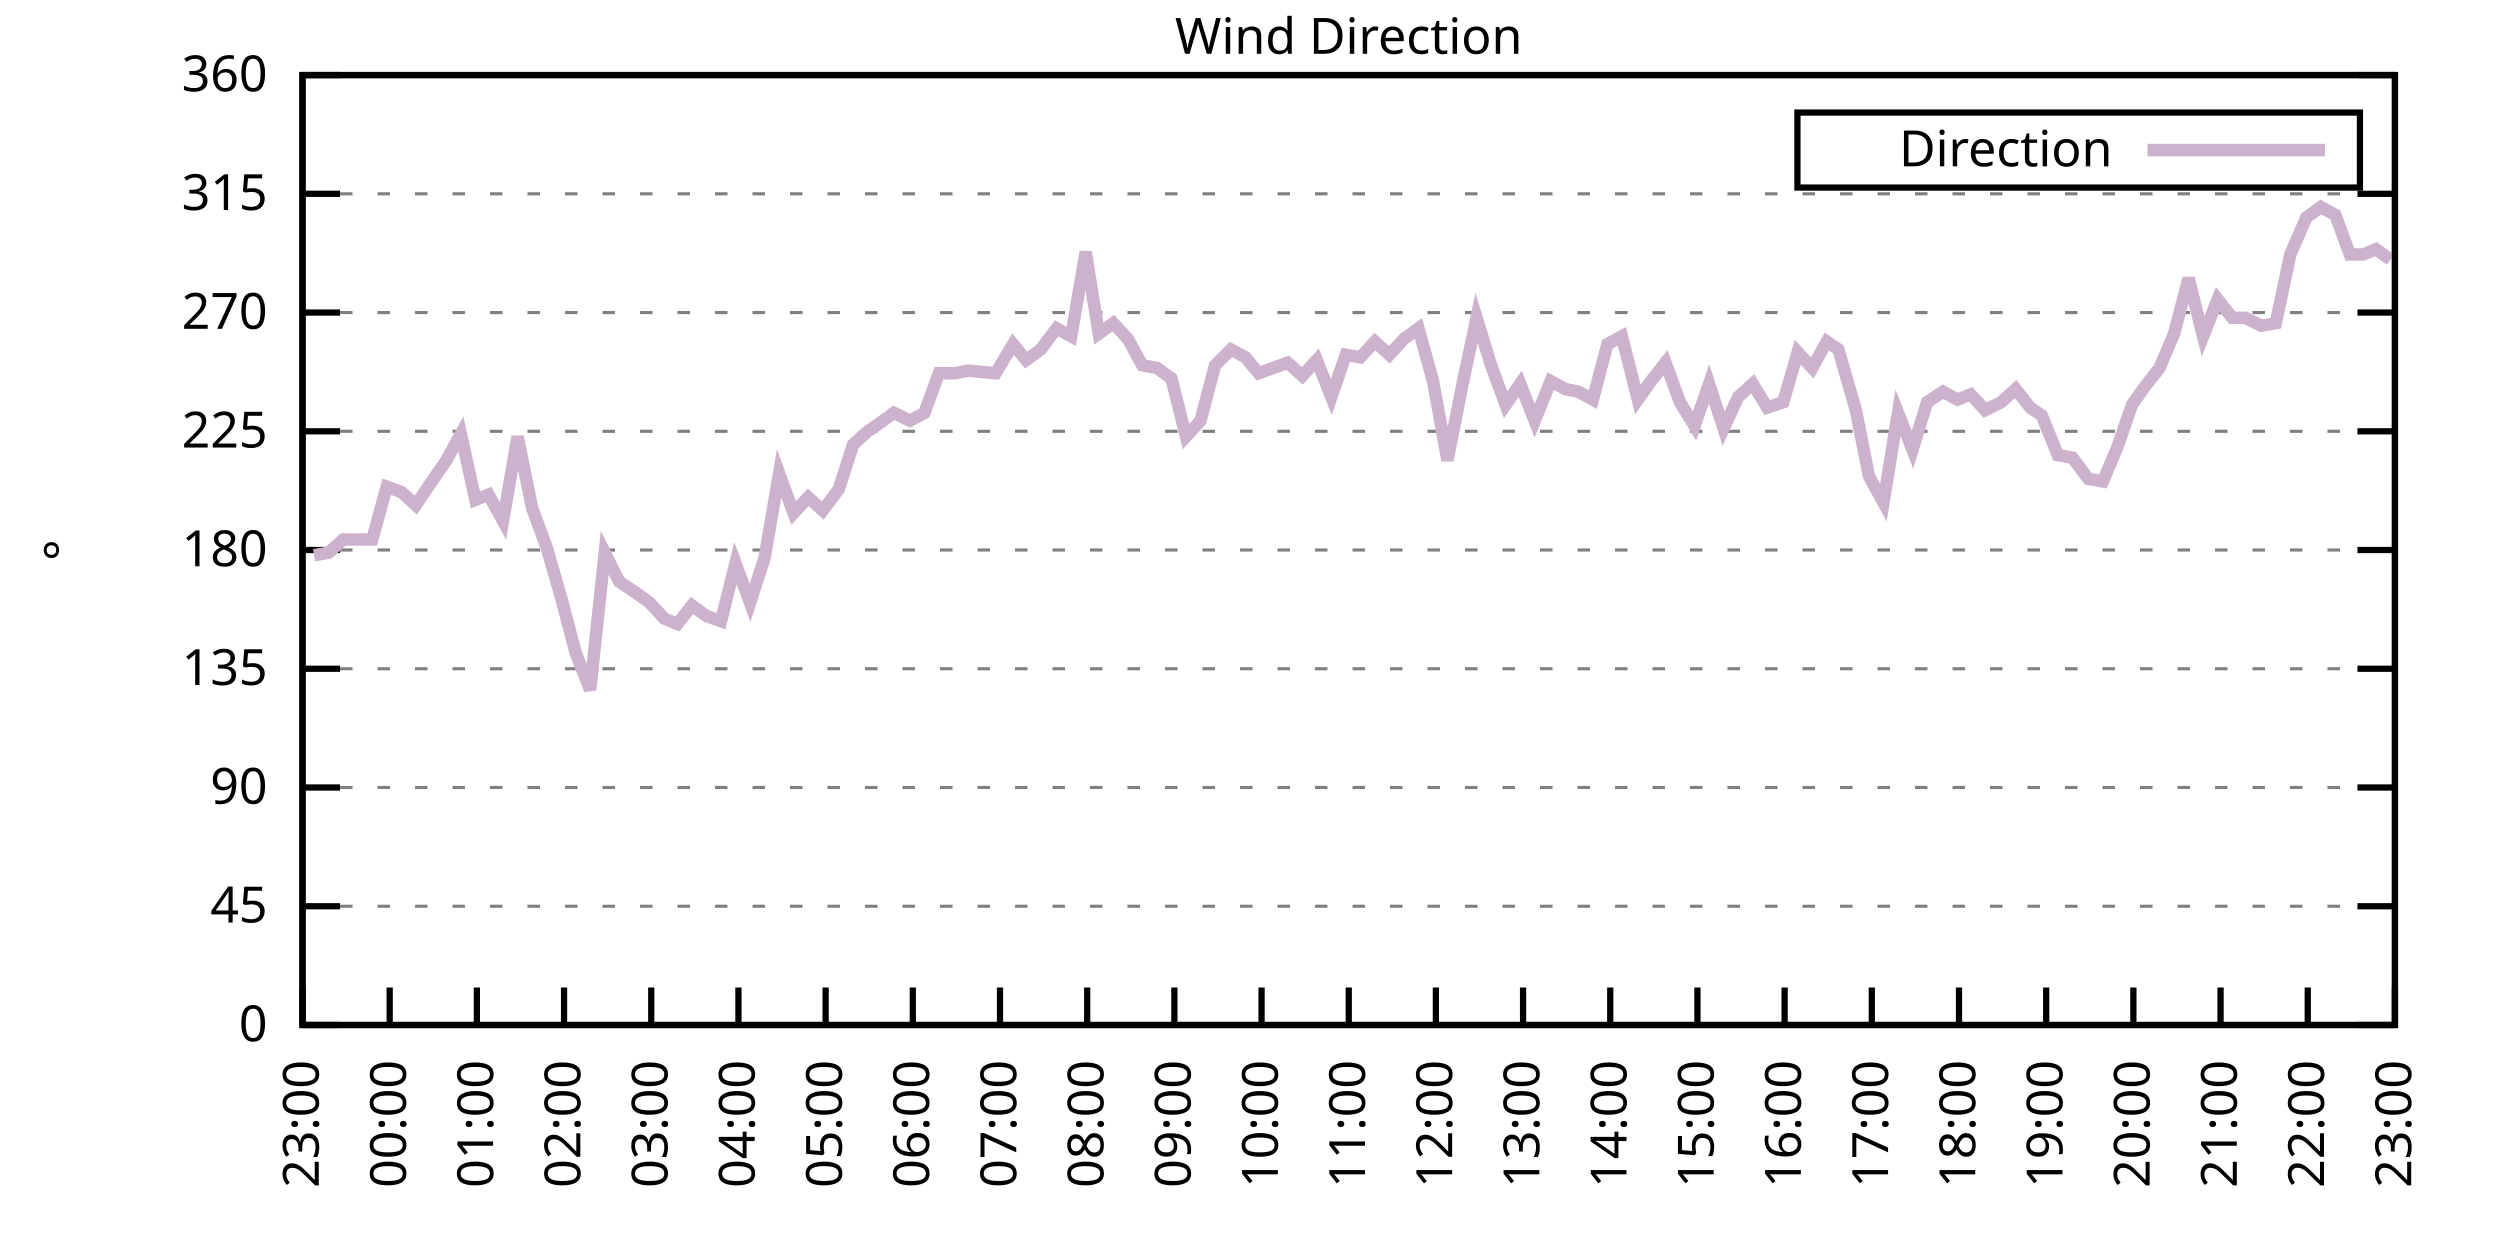
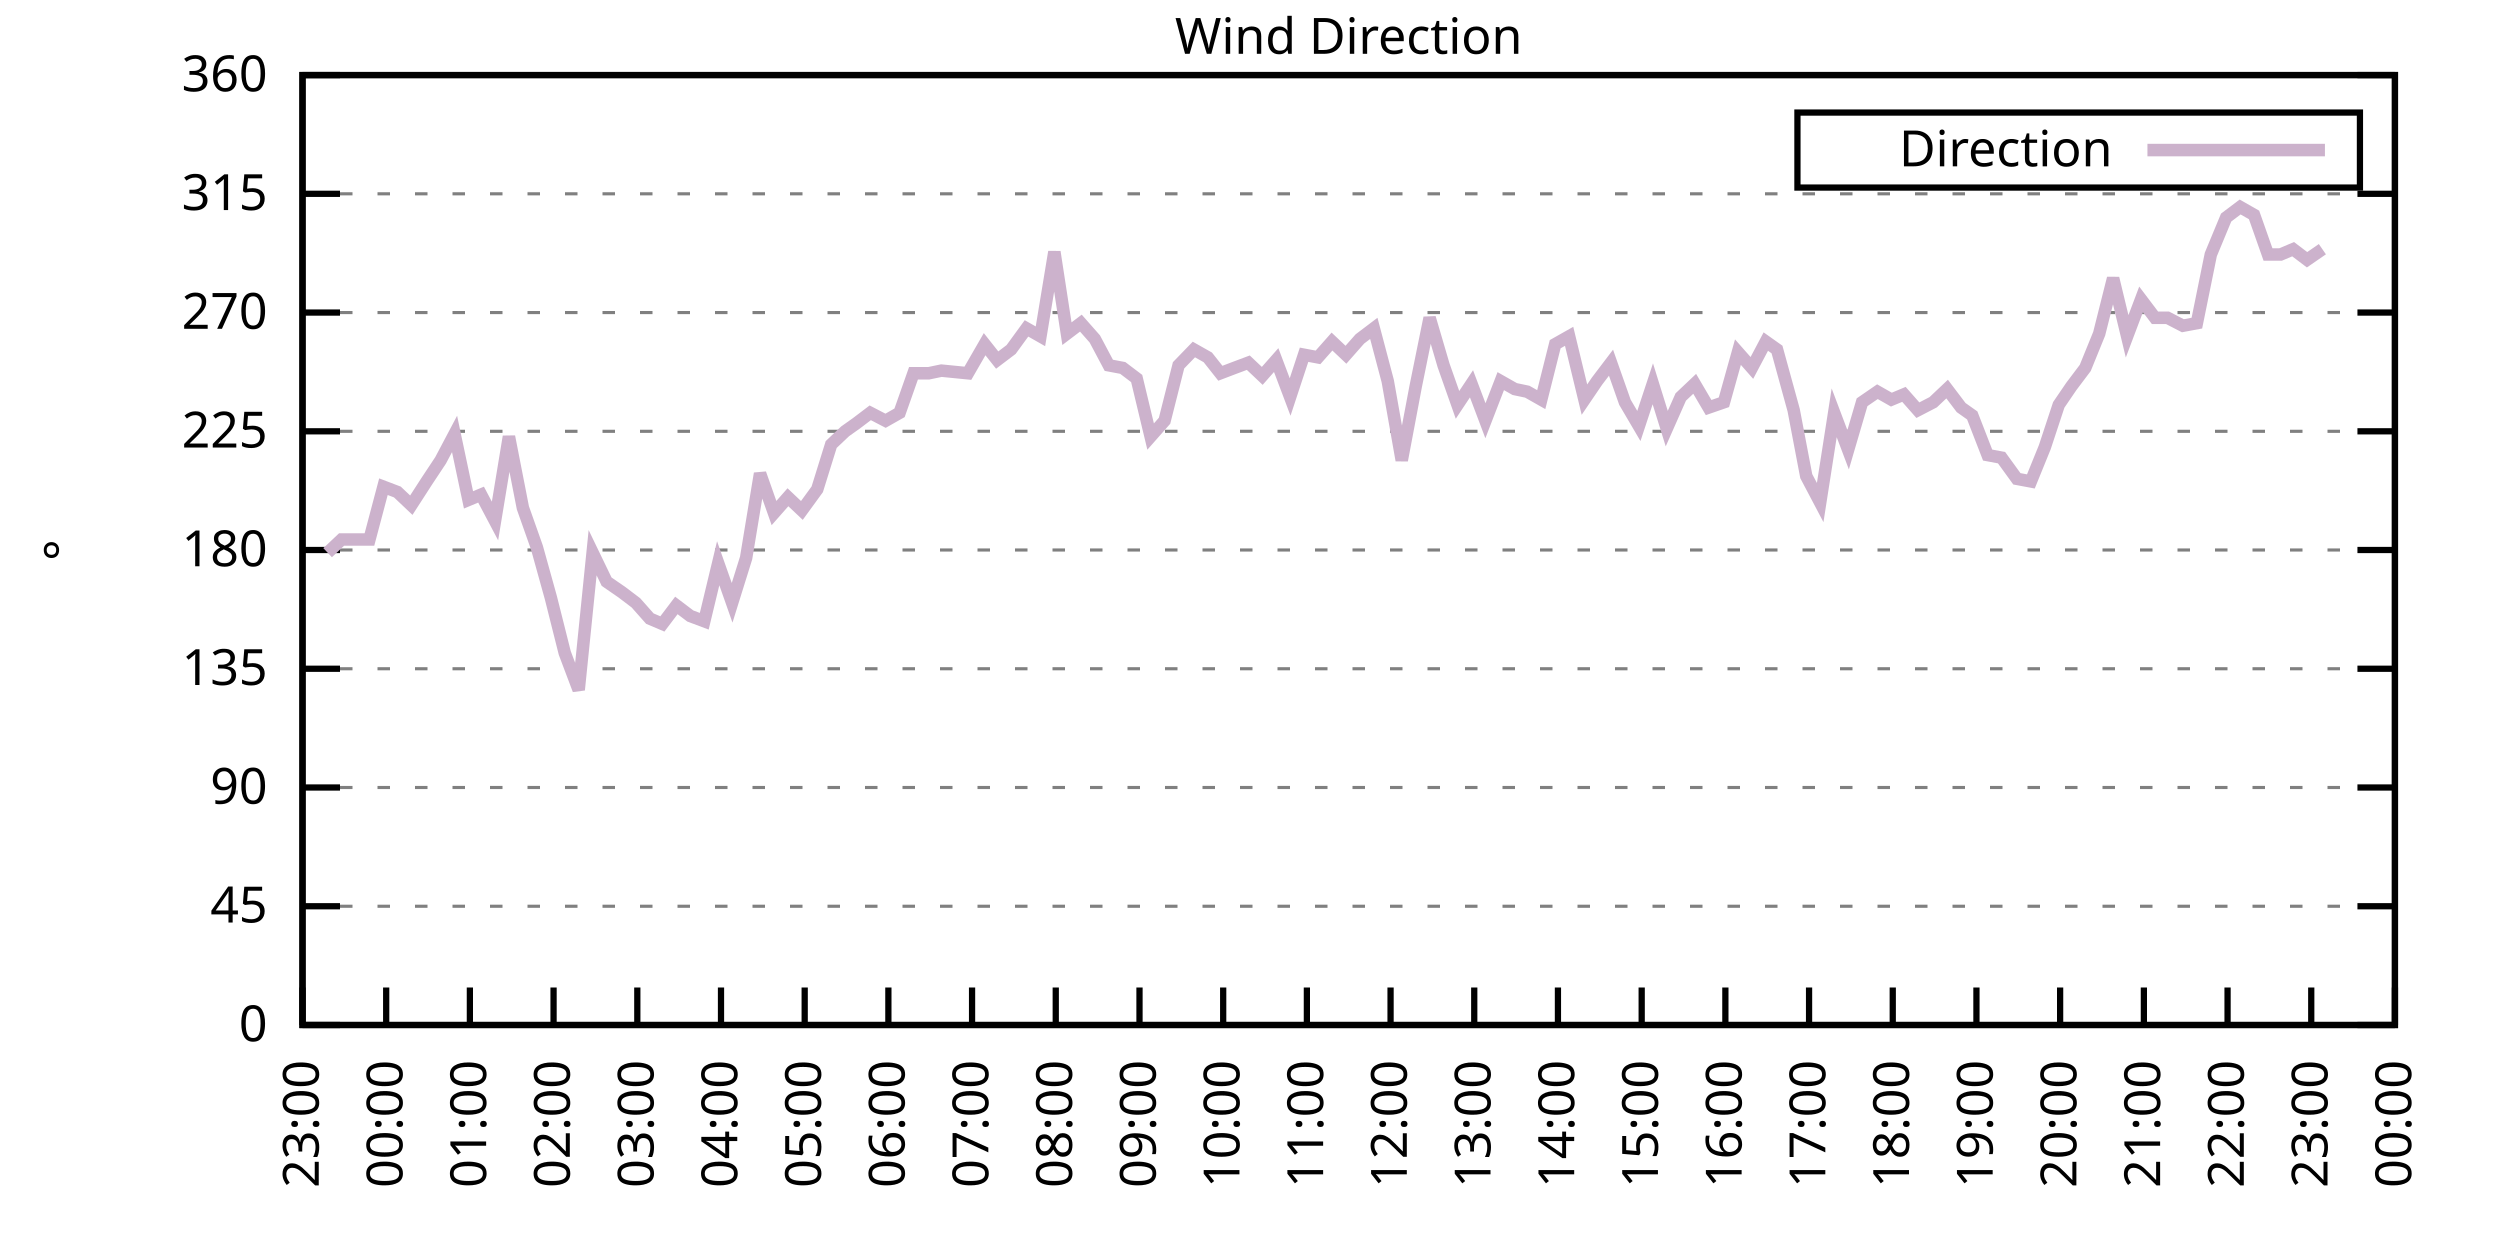
<svg xmlns="http://www.w3.org/2000/svg" xmlns:xlink="http://www.w3.org/1999/xlink" width="400" height="200" viewBox="0 0 400 200">
  <g id="gnuplot_canvas">
    <rect x="0" y="0" width="400" height="200" fill="none" />
    <defs>
      <circle id="gpDot" r="0.5" stroke-width="0.5" stroke="currentColor" />
      <path id="gpPt0" stroke-width="0.333" stroke="currentColor" d="M-1,0 h2 M0,-1 v2" />
      <path id="gpPt1" stroke-width="0.333" stroke="currentColor" d="M-1,-1 L1,1 M1,-1 L-1,1" />
      <path id="gpPt2" stroke-width="0.333" stroke="currentColor" d="M-1,0 L1,0 M0,-1 L0,1 M-1,-1 L1,1 M-1,1 L1,-1" />
      <rect id="gpPt3" stroke-width="0.333" stroke="currentColor" x="-1" y="-1" width="2" height="2" />
      <rect id="gpPt4" stroke-width="0.333" stroke="currentColor" fill="currentColor" x="-1" y="-1" width="2" height="2" />
      <circle id="gpPt5" stroke-width="0.333" stroke="currentColor" cx="0" cy="0" r="1" />
      <use xlink:href="#gpPt5" id="gpPt6" fill="currentColor" stroke="none" />
      <path id="gpPt7" stroke-width="0.333" stroke="currentColor" d="M0,-1.33 L-1.33,0.67 L1.33,0.67 z" />
      <use xlink:href="#gpPt7" id="gpPt8" fill="currentColor" stroke="none" />
      <use xlink:href="#gpPt7" id="gpPt9" stroke="currentColor" transform="rotate(180)" />
      <use xlink:href="#gpPt9" id="gpPt10" fill="currentColor" stroke="none" />
      <use xlink:href="#gpPt3" id="gpPt11" stroke="currentColor" transform="rotate(45)" />
      <use xlink:href="#gpPt11" id="gpPt12" fill="currentColor" stroke="none" />
      <path id="gpPt13" stroke-width="0.333" stroke="currentColor" d="M0,1.330 L1.265,0.411 L0.782,-1.067 L-0.782,-1.076 L-1.265,0.411 z" />
      <use xlink:href="#gpPt13" id="gpPt14" fill="currentColor" stroke="none" />
      <filter id="textbox" filterUnits="objectBoundingBox" x="0" y="0" height="1" width="1">
        <feFlood flood-color="white" flood-opacity="1" result="bgnd" />
        <feComposite in="SourceGraphic" in2="bgnd" operator="atop" />
      </filter>
      <filter id="greybox" filterUnits="objectBoundingBox" x="0" y="0" height="1" width="1">
        <feFlood flood-color="lightgrey" flood-opacity="1" result="grey" />
        <feComposite in="SourceGraphic" in2="grey" operator="atop" />
      </filter>
    </defs>
    <g fill="none" color="white" stroke="currentColor" stroke-width="1.00" stroke-linecap="butt" stroke-linejoin="miter">
</g>
    <g fill="none" color="black" stroke="currentColor" stroke-width="1.00" stroke-linecap="butt" stroke-linejoin="miter">
      <g stroke="none" shape-rendering="crispEdges">
        <polygon fill="rgb(255, 255, 255)" points="48.40,164.00 383.18,164.00 383.18,12.02 48.40,12.02 " />
      </g>
    </g>
    <g fill="none" color="black" stroke="currentColor" stroke-width="1.00" stroke-linecap="butt" stroke-linejoin="miter">
</g>
    <g fill="none" color="black" stroke="black" stroke-width="0.50" stroke-linecap="butt" stroke-linejoin="miter">
</g>
    <g fill="none" color="gray" stroke="currentColor" stroke-width="0.50" stroke-linecap="butt" stroke-linejoin="miter">
      <path stroke="gray" stroke-dasharray="2,4" class="gridline" d="M48.40,164.00 L383.19,164.00  " />
    </g>
    <g fill="none" color="gray" stroke="gray" stroke-width="1.00" stroke-linecap="butt" stroke-linejoin="miter">
</g>
    <g fill="none" color="black" stroke="currentColor" stroke-width="1.00" stroke-linecap="butt" stroke-linejoin="miter">
      <path stroke="black" d="M48.40,164.00 L54.40,164.00 M383.19,164.00 L377.19,164.00  " />
      <g transform="translate(42.80,166.60)" stroke="none" fill="black" font-family="Sans" font-size="8.00" text-anchor="end">
        <text>
          <tspan font-family="Sans"> 0</tspan>
        </text>
      </g>
    </g>
    <g fill="none" color="black" stroke="currentColor" stroke-width="1.00" stroke-linecap="butt" stroke-linejoin="miter">
</g>
    <g fill="none" color="black" stroke="black" stroke-width="0.50" stroke-linecap="butt" stroke-linejoin="miter">
</g>
    <g fill="none" color="gray" stroke="currentColor" stroke-width="0.50" stroke-linecap="butt" stroke-linejoin="miter">
      <path stroke="gray" stroke-dasharray="2,4" class="gridline" d="M48.40,145.00 L383.19,145.00  " />
    </g>
    <g fill="none" color="gray" stroke="gray" stroke-width="1.00" stroke-linecap="butt" stroke-linejoin="miter">
</g>
    <g fill="none" color="black" stroke="currentColor" stroke-width="1.00" stroke-linecap="butt" stroke-linejoin="miter">
      <path stroke="black" d="M48.40,145.00 L54.40,145.00 M383.19,145.00 L377.19,145.00  " />
      <g transform="translate(42.80,147.60)" stroke="none" fill="black" font-family="Sans" font-size="8.00" text-anchor="end">
        <text>
          <tspan font-family="Sans"> 45</tspan>
        </text>
      </g>
    </g>
    <g fill="none" color="black" stroke="currentColor" stroke-width="1.00" stroke-linecap="butt" stroke-linejoin="miter">
</g>
    <g fill="none" color="black" stroke="black" stroke-width="0.50" stroke-linecap="butt" stroke-linejoin="miter">
</g>
    <g fill="none" color="gray" stroke="currentColor" stroke-width="0.50" stroke-linecap="butt" stroke-linejoin="miter">
      <path stroke="gray" stroke-dasharray="2,4" class="gridline" d="M48.40,126.00 L383.19,126.00  " />
    </g>
    <g fill="none" color="gray" stroke="gray" stroke-width="1.00" stroke-linecap="butt" stroke-linejoin="miter">
</g>
    <g fill="none" color="black" stroke="currentColor" stroke-width="1.00" stroke-linecap="butt" stroke-linejoin="miter">
      <path stroke="black" d="M48.40,126.00 L54.40,126.00 M383.19,126.00 L377.19,126.00  " />
      <g transform="translate(42.80,128.60)" stroke="none" fill="black" font-family="Sans" font-size="8.00" text-anchor="end">
        <text>
          <tspan font-family="Sans"> 90</tspan>
        </text>
      </g>
    </g>
    <g fill="none" color="black" stroke="currentColor" stroke-width="1.00" stroke-linecap="butt" stroke-linejoin="miter">
</g>
    <g fill="none" color="black" stroke="black" stroke-width="0.50" stroke-linecap="butt" stroke-linejoin="miter">
</g>
    <g fill="none" color="gray" stroke="currentColor" stroke-width="0.50" stroke-linecap="butt" stroke-linejoin="miter">
      <path stroke="gray" stroke-dasharray="2,4" class="gridline" d="M48.40,107.00 L383.19,107.00  " />
    </g>
    <g fill="none" color="gray" stroke="gray" stroke-width="1.00" stroke-linecap="butt" stroke-linejoin="miter">
</g>
    <g fill="none" color="black" stroke="currentColor" stroke-width="1.00" stroke-linecap="butt" stroke-linejoin="miter">
      <path stroke="black" d="M48.40,107.00 L54.40,107.00 M383.19,107.00 L377.19,107.00  " />
      <g transform="translate(42.80,109.60)" stroke="none" fill="black" font-family="Sans" font-size="8.00" text-anchor="end">
        <text>
          <tspan font-family="Sans"> 135</tspan>
        </text>
      </g>
    </g>
    <g fill="none" color="black" stroke="currentColor" stroke-width="1.00" stroke-linecap="butt" stroke-linejoin="miter">
</g>
    <g fill="none" color="black" stroke="black" stroke-width="0.50" stroke-linecap="butt" stroke-linejoin="miter">
</g>
    <g fill="none" color="gray" stroke="currentColor" stroke-width="0.50" stroke-linecap="butt" stroke-linejoin="miter">
      <path stroke="gray" stroke-dasharray="2,4" class="gridline" d="M48.40,88.00 L383.19,88.00  " />
    </g>
    <g fill="none" color="gray" stroke="gray" stroke-width="1.00" stroke-linecap="butt" stroke-linejoin="miter">
</g>
    <g fill="none" color="black" stroke="currentColor" stroke-width="1.00" stroke-linecap="butt" stroke-linejoin="miter">
      <path stroke="black" d="M48.40,88.00 L54.40,88.00 M383.19,88.00 L377.19,88.00  " />
      <g transform="translate(42.80,90.60)" stroke="none" fill="black" font-family="Sans" font-size="8.00" text-anchor="end">
        <text>
          <tspan font-family="Sans"> 180</tspan>
        </text>
      </g>
    </g>
    <g fill="none" color="black" stroke="currentColor" stroke-width="1.00" stroke-linecap="butt" stroke-linejoin="miter">
</g>
    <g fill="none" color="black" stroke="black" stroke-width="0.50" stroke-linecap="butt" stroke-linejoin="miter">
</g>
    <g fill="none" color="gray" stroke="currentColor" stroke-width="0.50" stroke-linecap="butt" stroke-linejoin="miter">
      <path stroke="gray" stroke-dasharray="2,4" class="gridline" d="M48.40,69.01 L383.19,69.01  " />
    </g>
    <g fill="none" color="gray" stroke="gray" stroke-width="1.00" stroke-linecap="butt" stroke-linejoin="miter">
</g>
    <g fill="none" color="black" stroke="currentColor" stroke-width="1.00" stroke-linecap="butt" stroke-linejoin="miter">
      <path stroke="black" d="M48.40,69.01 L54.40,69.01 M383.19,69.01 L377.19,69.01  " />
      <g transform="translate(42.80,71.61)" stroke="none" fill="black" font-family="Sans" font-size="8.00" text-anchor="end">
        <text>
          <tspan font-family="Sans"> 225</tspan>
        </text>
      </g>
    </g>
    <g fill="none" color="black" stroke="currentColor" stroke-width="1.00" stroke-linecap="butt" stroke-linejoin="miter">
</g>
    <g fill="none" color="black" stroke="black" stroke-width="0.50" stroke-linecap="butt" stroke-linejoin="miter">
</g>
    <g fill="none" color="gray" stroke="currentColor" stroke-width="0.50" stroke-linecap="butt" stroke-linejoin="miter">
      <path stroke="gray" stroke-dasharray="2,4" class="gridline" d="M48.40,50.01 L383.19,50.01  " />
    </g>
    <g fill="none" color="gray" stroke="gray" stroke-width="1.00" stroke-linecap="butt" stroke-linejoin="miter">
</g>
    <g fill="none" color="black" stroke="currentColor" stroke-width="1.00" stroke-linecap="butt" stroke-linejoin="miter">
      <path stroke="black" d="M48.40,50.01 L54.40,50.01 M383.19,50.01 L377.19,50.01  " />
      <g transform="translate(42.80,52.61)" stroke="none" fill="black" font-family="Sans" font-size="8.00" text-anchor="end">
        <text>
          <tspan font-family="Sans"> 270</tspan>
        </text>
      </g>
    </g>
    <g fill="none" color="black" stroke="currentColor" stroke-width="1.00" stroke-linecap="butt" stroke-linejoin="miter">
</g>
    <g fill="none" color="black" stroke="black" stroke-width="0.50" stroke-linecap="butt" stroke-linejoin="miter">
</g>
    <g fill="none" color="gray" stroke="currentColor" stroke-width="0.50" stroke-linecap="butt" stroke-linejoin="miter">
      <path stroke="gray" stroke-dasharray="2,4" class="gridline" d="M48.40,31.01 L383.19,31.01  " />
    </g>
    <g fill="none" color="gray" stroke="gray" stroke-width="1.00" stroke-linecap="butt" stroke-linejoin="miter">
</g>
    <g fill="none" color="black" stroke="currentColor" stroke-width="1.00" stroke-linecap="butt" stroke-linejoin="miter">
      <path stroke="black" d="M48.40,31.01 L54.40,31.01 M383.19,31.01 L377.19,31.01  " />
      <g transform="translate(42.80,33.61)" stroke="none" fill="black" font-family="Sans" font-size="8.00" text-anchor="end">
        <text>
          <tspan font-family="Sans"> 315</tspan>
        </text>
      </g>
    </g>
    <g fill="none" color="black" stroke="currentColor" stroke-width="1.00" stroke-linecap="butt" stroke-linejoin="miter">
</g>
    <g fill="none" color="black" stroke="black" stroke-width="0.50" stroke-linecap="butt" stroke-linejoin="miter">
</g>
    <g fill="none" color="gray" stroke="currentColor" stroke-width="0.50" stroke-linecap="butt" stroke-linejoin="miter">
      <path stroke="gray" stroke-dasharray="2,4" class="gridline" d="M48.40,12.01 L383.19,12.01  " />
    </g>
    <g fill="none" color="gray" stroke="gray" stroke-width="1.00" stroke-linecap="butt" stroke-linejoin="miter">
</g>
    <g fill="none" color="black" stroke="currentColor" stroke-width="1.00" stroke-linecap="butt" stroke-linejoin="miter">
      <path stroke="black" d="M48.40,12.01 L54.40,12.01 M383.19,12.01 L377.19,12.01  " />
      <g transform="translate(42.80,14.61)" stroke="none" fill="black" font-family="Sans" font-size="8.00" text-anchor="end">
        <text>
          <tspan font-family="Sans"> 360</tspan>
        </text>
      </g>
    </g>
    <g fill="none" color="black" stroke="currentColor" stroke-width="1.00" stroke-linecap="butt" stroke-linejoin="miter">
      <path stroke="black" d="M48.40,164.00 L48.40,158.00  " />
      <g transform="translate(51.00,169.60) rotate(270.00)" stroke="none" fill="black" font-family="Sans" font-size="8.00" text-anchor="end">
        <text>
          <tspan font-family="Sans">23:00</tspan>
        </text>
      </g>
    </g>
    <g fill="none" color="black" stroke="currentColor" stroke-width="1.00" stroke-linecap="butt" stroke-linejoin="miter">
-       <path stroke="black" d="M62.35,164.00 L62.35,158.00  " />
-       <g transform="translate(64.95,169.60) rotate(270.00)" stroke="none" fill="black" font-family="Sans" font-size="8.00" text-anchor="end">
+       <path stroke="black" d="M61.79,164.00 L61.79,158.00  " />
+       <g transform="translate(64.39,169.60) rotate(270.00)" stroke="none" fill="black" font-family="Sans" font-size="8.00" text-anchor="end">
        <text>
          <tspan font-family="Sans">00:00</tspan>
        </text>
      </g>
    </g>
    <g fill="none" color="black" stroke="currentColor" stroke-width="1.00" stroke-linecap="butt" stroke-linejoin="miter">
-       <path stroke="black" d="M76.30,164.00 L76.30,158.00  " />
-       <g transform="translate(78.90,169.60) rotate(270.00)" stroke="none" fill="black" font-family="Sans" font-size="8.00" text-anchor="end">
+       <path stroke="black" d="M75.18,164.00 L75.18,158.00  " />
+       <g transform="translate(77.78,169.60) rotate(270.00)" stroke="none" fill="black" font-family="Sans" font-size="8.00" text-anchor="end">
        <text>
          <tspan font-family="Sans">01:00</tspan>
        </text>
      </g>
    </g>
    <g fill="none" color="black" stroke="currentColor" stroke-width="1.00" stroke-linecap="butt" stroke-linejoin="miter">
-       <path stroke="black" d="M90.25,164.00 L90.25,158.00  " />
-       <g transform="translate(92.85,169.60) rotate(270.00)" stroke="none" fill="black" font-family="Sans" font-size="8.00" text-anchor="end">
+       <path stroke="black" d="M88.57,164.00 L88.57,158.00  " />
+       <g transform="translate(91.17,169.60) rotate(270.00)" stroke="none" fill="black" font-family="Sans" font-size="8.00" text-anchor="end">
        <text>
          <tspan font-family="Sans">02:00</tspan>
        </text>
      </g>
    </g>
    <g fill="none" color="black" stroke="currentColor" stroke-width="1.00" stroke-linecap="butt" stroke-linejoin="miter">
-       <path stroke="black" d="M104.20,164.00 L104.20,158.00  " />
-       <g transform="translate(106.80,169.60) rotate(270.00)" stroke="none" fill="black" font-family="Sans" font-size="8.00" text-anchor="end">
+       <path stroke="black" d="M101.97,164.00 L101.97,158.00  " />
+       <g transform="translate(104.57,169.60) rotate(270.00)" stroke="none" fill="black" font-family="Sans" font-size="8.00" text-anchor="end">
        <text>
          <tspan font-family="Sans">03:00</tspan>
        </text>
      </g>
    </g>
    <g fill="none" color="black" stroke="currentColor" stroke-width="1.00" stroke-linecap="butt" stroke-linejoin="miter">
-       <path stroke="black" d="M118.15,164.00 L118.15,158.00  " />
-       <g transform="translate(120.75,169.60) rotate(270.00)" stroke="none" fill="black" font-family="Sans" font-size="8.00" text-anchor="end">
+       <path stroke="black" d="M115.36,164.00 L115.36,158.00  " />
+       <g transform="translate(117.96,169.60) rotate(270.00)" stroke="none" fill="black" font-family="Sans" font-size="8.00" text-anchor="end">
        <text>
          <tspan font-family="Sans">04:00</tspan>
        </text>
      </g>
    </g>
    <g fill="none" color="black" stroke="currentColor" stroke-width="1.00" stroke-linecap="butt" stroke-linejoin="miter">
-       <path stroke="black" d="M132.10,164.00 L132.10,158.00  " />
-       <g transform="translate(134.70,169.60) rotate(270.00)" stroke="none" fill="black" font-family="Sans" font-size="8.00" text-anchor="end">
+       <path stroke="black" d="M128.75,164.00 L128.75,158.00  " />
+       <g transform="translate(131.35,169.60) rotate(270.00)" stroke="none" fill="black" font-family="Sans" font-size="8.00" text-anchor="end">
        <text>
          <tspan font-family="Sans">05:00</tspan>
        </text>
      </g>
    </g>
    <g fill="none" color="black" stroke="currentColor" stroke-width="1.00" stroke-linecap="butt" stroke-linejoin="miter">
-       <path stroke="black" d="M146.05,164.00 L146.05,158.00  " />
-       <g transform="translate(148.65,169.60) rotate(270.00)" stroke="none" fill="black" font-family="Sans" font-size="8.00" text-anchor="end">
+       <path stroke="black" d="M142.14,164.00 L142.14,158.00  " />
+       <g transform="translate(144.74,169.60) rotate(270.00)" stroke="none" fill="black" font-family="Sans" font-size="8.00" text-anchor="end">
        <text>
          <tspan font-family="Sans">06:00</tspan>
        </text>
      </g>
    </g>
    <g fill="none" color="black" stroke="currentColor" stroke-width="1.00" stroke-linecap="butt" stroke-linejoin="miter">
-       <path stroke="black" d="M160.00,164.00 L160.00,158.00  " />
-       <g transform="translate(162.60,169.60) rotate(270.00)" stroke="none" fill="black" font-family="Sans" font-size="8.00" text-anchor="end">
+       <path stroke="black" d="M155.53,164.00 L155.53,158.00  " />
+       <g transform="translate(158.13,169.60) rotate(270.00)" stroke="none" fill="black" font-family="Sans" font-size="8.00" text-anchor="end">
        <text>
          <tspan font-family="Sans">07:00</tspan>
        </text>
      </g>
    </g>
    <g fill="none" color="black" stroke="currentColor" stroke-width="1.00" stroke-linecap="butt" stroke-linejoin="miter">
-       <path stroke="black" d="M173.95,164.00 L173.95,158.00  " />
-       <g transform="translate(176.55,169.60) rotate(270.00)" stroke="none" fill="black" font-family="Sans" font-size="8.00" text-anchor="end">
+       <path stroke="black" d="M168.92,164.00 L168.92,158.00  " />
+       <g transform="translate(171.52,169.60) rotate(270.00)" stroke="none" fill="black" font-family="Sans" font-size="8.00" text-anchor="end">
        <text>
          <tspan font-family="Sans">08:00</tspan>
        </text>
      </g>
    </g>
    <g fill="none" color="black" stroke="currentColor" stroke-width="1.00" stroke-linecap="butt" stroke-linejoin="miter">
-       <path stroke="black" d="M187.90,164.00 L187.90,158.00  " />
-       <g transform="translate(190.50,169.60) rotate(270.00)" stroke="none" fill="black" font-family="Sans" font-size="8.00" text-anchor="end">
+       <path stroke="black" d="M182.32,164.00 L182.32,158.00  " />
+       <g transform="translate(184.92,169.60) rotate(270.00)" stroke="none" fill="black" font-family="Sans" font-size="8.00" text-anchor="end">
        <text>
          <tspan font-family="Sans">09:00</tspan>
        </text>
      </g>
    </g>
    <g fill="none" color="black" stroke="currentColor" stroke-width="1.00" stroke-linecap="butt" stroke-linejoin="miter">
-       <path stroke="black" d="M201.85,164.00 L201.85,158.00  " />
-       <g transform="translate(204.45,169.60) rotate(270.00)" stroke="none" fill="black" font-family="Sans" font-size="8.00" text-anchor="end">
+       <path stroke="black" d="M195.71,164.00 L195.71,158.00  " />
+       <g transform="translate(198.31,169.60) rotate(270.00)" stroke="none" fill="black" font-family="Sans" font-size="8.00" text-anchor="end">
        <text>
          <tspan font-family="Sans">10:00</tspan>
        </text>
      </g>
    </g>
    <g fill="none" color="black" stroke="currentColor" stroke-width="1.00" stroke-linecap="butt" stroke-linejoin="miter">
-       <path stroke="black" d="M215.80,164.00 L215.80,158.00  " />
-       <g transform="translate(218.40,169.60) rotate(270.00)" stroke="none" fill="black" font-family="Sans" font-size="8.00" text-anchor="end">
+       <path stroke="black" d="M209.10,164.00 L209.10,158.00  " />
+       <g transform="translate(211.70,169.60) rotate(270.00)" stroke="none" fill="black" font-family="Sans" font-size="8.00" text-anchor="end">
        <text>
          <tspan font-family="Sans">11:00</tspan>
        </text>
      </g>
    </g>
    <g fill="none" color="black" stroke="currentColor" stroke-width="1.00" stroke-linecap="butt" stroke-linejoin="miter">
-       <path stroke="black" d="M229.74,164.00 L229.74,158.00  " />
-       <g transform="translate(232.34,169.60) rotate(270.00)" stroke="none" fill="black" font-family="Sans" font-size="8.00" text-anchor="end">
+       <path stroke="black" d="M222.49,164.00 L222.49,158.00  " />
+       <g transform="translate(225.09,169.60) rotate(270.00)" stroke="none" fill="black" font-family="Sans" font-size="8.00" text-anchor="end">
        <text>
          <tspan font-family="Sans">12:00</tspan>
        </text>
      </g>
    </g>
    <g fill="none" color="black" stroke="currentColor" stroke-width="1.00" stroke-linecap="butt" stroke-linejoin="miter">
-       <path stroke="black" d="M243.69,164.00 L243.69,158.00  " />
-       <g transform="translate(246.29,169.60) rotate(270.00)" stroke="none" fill="black" font-family="Sans" font-size="8.00" text-anchor="end">
+       <path stroke="black" d="M235.88,164.00 L235.88,158.00  " />
+       <g transform="translate(238.48,169.60) rotate(270.00)" stroke="none" fill="black" font-family="Sans" font-size="8.00" text-anchor="end">
        <text>
          <tspan font-family="Sans">13:00</tspan>
        </text>
      </g>
    </g>
    <g fill="none" color="black" stroke="currentColor" stroke-width="1.00" stroke-linecap="butt" stroke-linejoin="miter">
-       <path stroke="black" d="M257.64,164.00 L257.64,158.00  " />
-       <g transform="translate(260.24,169.60) rotate(270.00)" stroke="none" fill="black" font-family="Sans" font-size="8.00" text-anchor="end">
+       <path stroke="black" d="M249.27,164.00 L249.27,158.00  " />
+       <g transform="translate(251.87,169.60) rotate(270.00)" stroke="none" fill="black" font-family="Sans" font-size="8.00" text-anchor="end">
        <text>
          <tspan font-family="Sans">14:00</tspan>
        </text>
      </g>
    </g>
    <g fill="none" color="black" stroke="currentColor" stroke-width="1.00" stroke-linecap="butt" stroke-linejoin="miter">
-       <path stroke="black" d="M271.59,164.00 L271.59,158.00  " />
-       <g transform="translate(274.19,169.60) rotate(270.00)" stroke="none" fill="black" font-family="Sans" font-size="8.00" text-anchor="end">
+       <path stroke="black" d="M262.67,164.00 L262.67,158.00  " />
+       <g transform="translate(265.27,169.60) rotate(270.00)" stroke="none" fill="black" font-family="Sans" font-size="8.00" text-anchor="end">
        <text>
          <tspan font-family="Sans">15:00</tspan>
        </text>
      </g>
    </g>
    <g fill="none" color="black" stroke="currentColor" stroke-width="1.00" stroke-linecap="butt" stroke-linejoin="miter">
-       <path stroke="black" d="M285.54,164.00 L285.54,158.00  " />
-       <g transform="translate(288.14,169.60) rotate(270.00)" stroke="none" fill="black" font-family="Sans" font-size="8.00" text-anchor="end">
+       <path stroke="black" d="M276.06,164.00 L276.06,158.00  " />
+       <g transform="translate(278.66,169.60) rotate(270.00)" stroke="none" fill="black" font-family="Sans" font-size="8.00" text-anchor="end">
        <text>
          <tspan font-family="Sans">16:00</tspan>
        </text>
      </g>
    </g>
    <g fill="none" color="black" stroke="currentColor" stroke-width="1.00" stroke-linecap="butt" stroke-linejoin="miter">
-       <path stroke="black" d="M299.49,164.00 L299.49,158.00  " />
-       <g transform="translate(302.09,169.60) rotate(270.00)" stroke="none" fill="black" font-family="Sans" font-size="8.00" text-anchor="end">
+       <path stroke="black" d="M289.45,164.00 L289.45,158.00  " />
+       <g transform="translate(292.05,169.60) rotate(270.00)" stroke="none" fill="black" font-family="Sans" font-size="8.00" text-anchor="end">
        <text>
          <tspan font-family="Sans">17:00</tspan>
        </text>
      </g>
    </g>
    <g fill="none" color="black" stroke="currentColor" stroke-width="1.00" stroke-linecap="butt" stroke-linejoin="miter">
-       <path stroke="black" d="M313.44,164.00 L313.44,158.00  " />
-       <g transform="translate(316.04,169.60) rotate(270.00)" stroke="none" fill="black" font-family="Sans" font-size="8.00" text-anchor="end">
+       <path stroke="black" d="M302.84,164.00 L302.84,158.00  " />
+       <g transform="translate(305.44,169.60) rotate(270.00)" stroke="none" fill="black" font-family="Sans" font-size="8.00" text-anchor="end">
        <text>
          <tspan font-family="Sans">18:00</tspan>
        </text>
      </g>
    </g>
    <g fill="none" color="black" stroke="currentColor" stroke-width="1.00" stroke-linecap="butt" stroke-linejoin="miter">
-       <path stroke="black" d="M327.39,164.00 L327.39,158.00  " />
-       <g transform="translate(329.99,169.60) rotate(270.00)" stroke="none" fill="black" font-family="Sans" font-size="8.00" text-anchor="end">
+       <path stroke="black" d="M316.23,164.00 L316.23,158.00  " />
+       <g transform="translate(318.83,169.60) rotate(270.00)" stroke="none" fill="black" font-family="Sans" font-size="8.00" text-anchor="end">
        <text>
          <tspan font-family="Sans">19:00</tspan>
        </text>
      </g>
    </g>
    <g fill="none" color="black" stroke="currentColor" stroke-width="1.00" stroke-linecap="butt" stroke-linejoin="miter">
-       <path stroke="black" d="M341.34,164.00 L341.34,158.00  " />
-       <g transform="translate(343.94,169.60) rotate(270.00)" stroke="none" fill="black" font-family="Sans" font-size="8.00" text-anchor="end">
+       <path stroke="black" d="M329.62,164.00 L329.62,158.00  " />
+       <g transform="translate(332.22,169.60) rotate(270.00)" stroke="none" fill="black" font-family="Sans" font-size="8.00" text-anchor="end">
        <text>
          <tspan font-family="Sans">20:00</tspan>
        </text>
      </g>
    </g>
    <g fill="none" color="black" stroke="currentColor" stroke-width="1.00" stroke-linecap="butt" stroke-linejoin="miter">
-       <path stroke="black" d="M355.29,164.00 L355.29,158.00  " />
-       <g transform="translate(357.89,169.60) rotate(270.00)" stroke="none" fill="black" font-family="Sans" font-size="8.00" text-anchor="end">
+       <path stroke="black" d="M343.02,164.00 L343.02,158.00  " />
+       <g transform="translate(345.62,169.60) rotate(270.00)" stroke="none" fill="black" font-family="Sans" font-size="8.00" text-anchor="end">
        <text>
          <tspan font-family="Sans">21:00</tspan>
        </text>
      </g>
    </g>
    <g fill="none" color="black" stroke="currentColor" stroke-width="1.00" stroke-linecap="butt" stroke-linejoin="miter">
-       <path stroke="black" d="M369.24,164.00 L369.24,158.00  " />
-       <g transform="translate(371.84,169.60) rotate(270.00)" stroke="none" fill="black" font-family="Sans" font-size="8.00" text-anchor="end">
+       <path stroke="black" d="M356.41,164.00 L356.41,158.00  " />
+       <g transform="translate(359.01,169.60) rotate(270.00)" stroke="none" fill="black" font-family="Sans" font-size="8.00" text-anchor="end">
        <text>
          <tspan font-family="Sans">22:00</tspan>
+         </text>
+       </g>
+     </g>
+     <g fill="none" color="black" stroke="currentColor" stroke-width="1.00" stroke-linecap="butt" stroke-linejoin="miter">
+       <path stroke="black" d="M369.80,164.00 L369.80,158.00  " />
+       <g transform="translate(372.40,169.60) rotate(270.00)" stroke="none" fill="black" font-family="Sans" font-size="8.00" text-anchor="end">
+         <text>
+           <tspan font-family="Sans">23:00</tspan>
        </text>
      </g>
    </g>
    <g fill="none" color="black" stroke="currentColor" stroke-width="1.00" stroke-linecap="butt" stroke-linejoin="miter">
      <path stroke="black" d="M383.19,164.00 L383.19,158.00  " />
      <g transform="translate(385.79,169.60) rotate(270.00)" stroke="none" fill="black" font-family="Sans" font-size="8.00" text-anchor="end">
        <text>
-           <tspan font-family="Sans">23:00</tspan>
+           <tspan font-family="Sans">00:00</tspan>
        </text>
      </g>
    </g>
    <g fill="none" color="black" stroke="currentColor" stroke-width="1.00" stroke-linecap="butt" stroke-linejoin="miter">
</g>
    <g fill="none" color="black" stroke="currentColor" stroke-width="1.00" stroke-linecap="butt" stroke-linejoin="miter">
      <path stroke="black" d="M48.40,12.01 L48.40,164.00 L383.19,164.00 L383.19,12.01 L48.40,12.01 Z  " />
    </g>
    <g fill="none" color="black" stroke="currentColor" stroke-width="1.00" stroke-linecap="butt" stroke-linejoin="miter">
</g>
    <g fill="none" color="black" stroke="currentColor" stroke-width="1.00" stroke-linecap="butt" stroke-linejoin="miter">
      <path stroke="black" d="M287.59,30.01 L287.59,18.01 L377.59,18.01 L377.59,30.01 L287.59,30.01 Z  " />
    </g>
    <g id="Wind_direction_plot_1">
      <g fill="none" color="white" stroke="black" stroke-width="2.00" stroke-linecap="butt" stroke-linejoin="miter">
</g>
      <g fill="none" color="black" stroke="currentColor" stroke-width="2.00" stroke-linecap="butt" stroke-linejoin="miter">
        <g transform="translate(337.99,26.61)" stroke="none" fill="black" font-family="Sans" font-size="8.00" text-anchor="end">
          <text>
            <tspan font-family="Sans">Direction</tspan>
          </text>
        </g>
      </g>
      <g fill="none" color="black" stroke="currentColor" stroke-width="2.00" stroke-linecap="butt" stroke-linejoin="miter">
-         <path stroke="rgb(204, 178, 204)" d="M343.59,24.01 L371.99,24.01 M50.26,88.85 L52.58,88.43 L54.91,86.32 L57.23,86.32 L59.56,86.32 L61.88,77.87   L64.21,78.72 L66.53,80.83 L69.09,77.03 L71.42,73.65 L73.74,69.43 L76.07,79.98 L78.16,79.14 L80.48,83.36   L82.81,69.85 L85.13,81.25 L87.46,87.58 L89.78,95.60 L92.11,104.47 L94.43,110.38 L96.76,88.43 L99.08,93.07   L101.64,94.76 L103.97,96.45 L106.29,98.98 L108.38,99.83 L110.71,96.87 L113.03,98.56 L115.36,99.40 L117.68,90.12   L120.01,96.45 L122.33,89.27 L124.66,75.76 L126.98,82.09 L129.31,79.56 L131.63,81.67 L134.19,78.29 L136.51,71.12   L138.84,69.01 L140.70,67.74 L143.02,66.05 L145.58,67.32 L147.91,66.05 L150.23,59.72 L152.79,59.72 L154.88,59.30   L159.30,59.72 L162.09,55.07 L164.18,57.61 L166.51,55.92 L169.06,52.54 L171.39,53.81 L173.71,40.30 L175.81,53.39   L178.13,51.70 L180.46,54.23 L182.78,58.45 L185.11,58.87 L187.43,60.56 L189.76,69.85 L192.08,67.32 L194.41,58.45   L196.96,55.92 L199.29,57.18 L201.38,59.72 L203.71,58.87 L206.03,58.03 L208.36,60.14 L210.68,57.61 L213.01,63.52   L215.33,56.76 L217.65,57.18 L219.98,54.65 L222.30,56.76 L224.63,54.23 L226.95,52.54 L229.28,60.98 L231.60,73.65   L233.93,61.83 L236.25,50.85 L238.58,58.45 L240.90,64.78 L243.23,61.41 L245.55,67.32 L248.11,60.98 L250.44,62.25   L252.53,62.67 L254.85,63.94 L257.18,55.07 L259.50,53.81 L262.06,63.94 L264.15,60.98 L266.48,58.03 L268.80,64.36   L271.13,68.16 L273.45,61.41 L275.78,68.58 L278.10,63.52 L280.43,61.41 L282.75,65.21 L285.31,64.36 L287.64,56.34   L289.96,58.87 L292.29,54.65 L294.15,55.92 L296.94,65.63 L299.03,76.18 L301.35,80.41 L303.68,66.05 L306.00,71.96   L308.33,64.36 L310.88,62.67 L313.21,63.94 L315.30,63.10 L317.63,65.63 L320.18,64.36 L322.51,62.25 L324.83,65.21   L326.69,66.47 L329.25,72.81 L331.58,73.23 L334.13,76.61 L336.46,77.03 L338.78,71.54 L341.11,64.78 L343.20,61.83   L345.53,58.87 L347.85,53.39 L350.18,44.52 L352.50,53.81 L354.83,47.90 L357.15,50.85 L359.24,50.85 L361.80,52.12   L364.13,51.70 L366.45,40.72 L369.01,34.81 L371.33,33.12 L373.66,34.39 L375.98,40.72 L378.08,40.72 L380.17,39.87   L382.49,41.56  " />
+         <path stroke="rgb(204, 178, 204)" d="M343.59,24.01 L371.99,24.01 M52.42,88.43 L54.65,86.32 L56.88,86.32 L59.11,86.32 L61.35,77.87 L63.58,78.72   L65.81,80.83 L68.26,77.03 L70.50,73.65 L72.73,69.43 L74.96,79.98 L76.97,79.14 L79.20,83.36 L81.43,69.85   L83.66,81.25 L85.90,87.58 L88.13,95.60 L90.36,104.47 L92.59,110.38 L94.82,88.43 L97.06,93.07 L99.51,94.76   L101.74,96.45 L103.98,98.98 L105.98,99.83 L108.22,96.87 L110.45,98.56 L112.68,99.40 L114.91,90.12 L117.14,96.45   L119.38,89.27 L121.61,75.76 L123.84,82.09 L126.07,79.56 L128.30,81.67 L130.76,78.29 L132.99,71.12 L135.22,69.01   L137.01,67.74 L139.24,66.05 L141.69,67.32 L143.93,66.05 L146.16,59.72 L148.61,59.72 L150.62,59.30 L154.86,59.72   L157.54,55.07 L159.55,57.61 L161.78,55.92 L164.24,52.54 L166.47,53.81 L168.70,40.30 L170.71,53.39 L172.94,51.70   L175.17,54.23 L177.41,58.45 L179.64,58.87 L181.87,60.56 L184.10,69.85 L186.33,67.32 L188.57,58.45 L191.02,55.92   L193.25,57.18 L195.26,59.72 L197.49,58.87 L199.73,58.03 L201.96,60.14 L204.19,57.61 L206.42,63.52 L208.65,56.76   L210.88,57.18 L213.12,54.65 L215.35,56.76 L217.58,54.23 L219.81,52.54 L222.04,60.98 L224.28,73.65 L226.51,61.83   L228.74,50.85 L230.97,58.45 L233.20,64.78 L235.44,61.41 L237.67,67.32 L240.12,60.98 L242.36,62.25 L244.36,62.67   L246.60,63.94 L248.83,55.07 L251.06,53.81 L253.51,63.94 L255.52,60.98 L257.76,58.03 L259.99,64.36 L262.22,68.16   L264.45,61.41 L266.68,68.58 L268.92,63.52 L271.15,61.41 L273.38,65.21 L275.83,64.36 L278.07,56.34 L280.30,58.87   L282.53,54.65 L284.32,55.92 L286.99,65.63 L289.00,76.18 L291.23,80.41 L293.47,66.05 L295.70,71.96 L297.93,64.36   L300.39,62.67 L302.62,63.94 L304.63,63.10 L306.86,65.63 L309.31,64.36 L311.54,62.25 L313.78,65.21 L315.56,66.47   L318.02,72.81 L320.25,73.23 L322.70,76.61 L324.94,77.03 L327.17,71.54 L329.40,64.78 L331.41,61.83 L333.64,58.87   L335.87,53.39 L338.10,44.52 L340.34,53.81 L342.57,47.90 L344.80,50.85 L346.81,50.85 L349.26,52.12 L351.50,51.70   L353.73,40.72 L356.18,34.81 L358.42,33.12 L360.65,34.39 L362.88,40.72 L364.89,40.72 L366.90,39.87 L369.13,41.56   L371.58,39.87  " />
      </g>
    </g>
    <g fill="none" color="black" stroke="currentColor" stroke-width="2.00" stroke-linecap="butt" stroke-linejoin="miter">
</g>
    <g fill="none" color="black" stroke="black" stroke-width="1.00" stroke-linecap="butt" stroke-linejoin="miter">
</g>
    <g fill="none" color="black" stroke="currentColor" stroke-width="1.00" stroke-linecap="butt" stroke-linejoin="miter">
      <path stroke="black" d="M48.40,12.01 L48.40,164.00 L383.19,164.00 L383.19,12.01 L48.40,12.01 Z  " />
      <g transform="translate(12.80,88.01) rotate(270.00)" stroke="none" fill="black" font-family="Sans" font-size="8.00" text-anchor="middle">
        <text>
          <tspan font-family="Sans">°</tspan>
        </text>
      </g>
    </g>
    <g fill="none" color="black" stroke="currentColor" stroke-width="1.00" stroke-linecap="butt" stroke-linejoin="miter">
</g>
    <g fill="none" color="black" stroke="currentColor" stroke-width="1.00" stroke-linecap="butt" stroke-linejoin="miter">
      <g transform="translate(215.79,8.61)" stroke="none" fill="black" font-family="Sans" font-size="8.00" text-anchor="middle">
        <text>
          <tspan font-family="Sans">Wind Direction</tspan>
        </text>
      </g>
    </g>
    <g fill="none" color="black" stroke="currentColor" stroke-width="1.00" stroke-linecap="butt" stroke-linejoin="miter">
</g>
  </g>
</svg>
